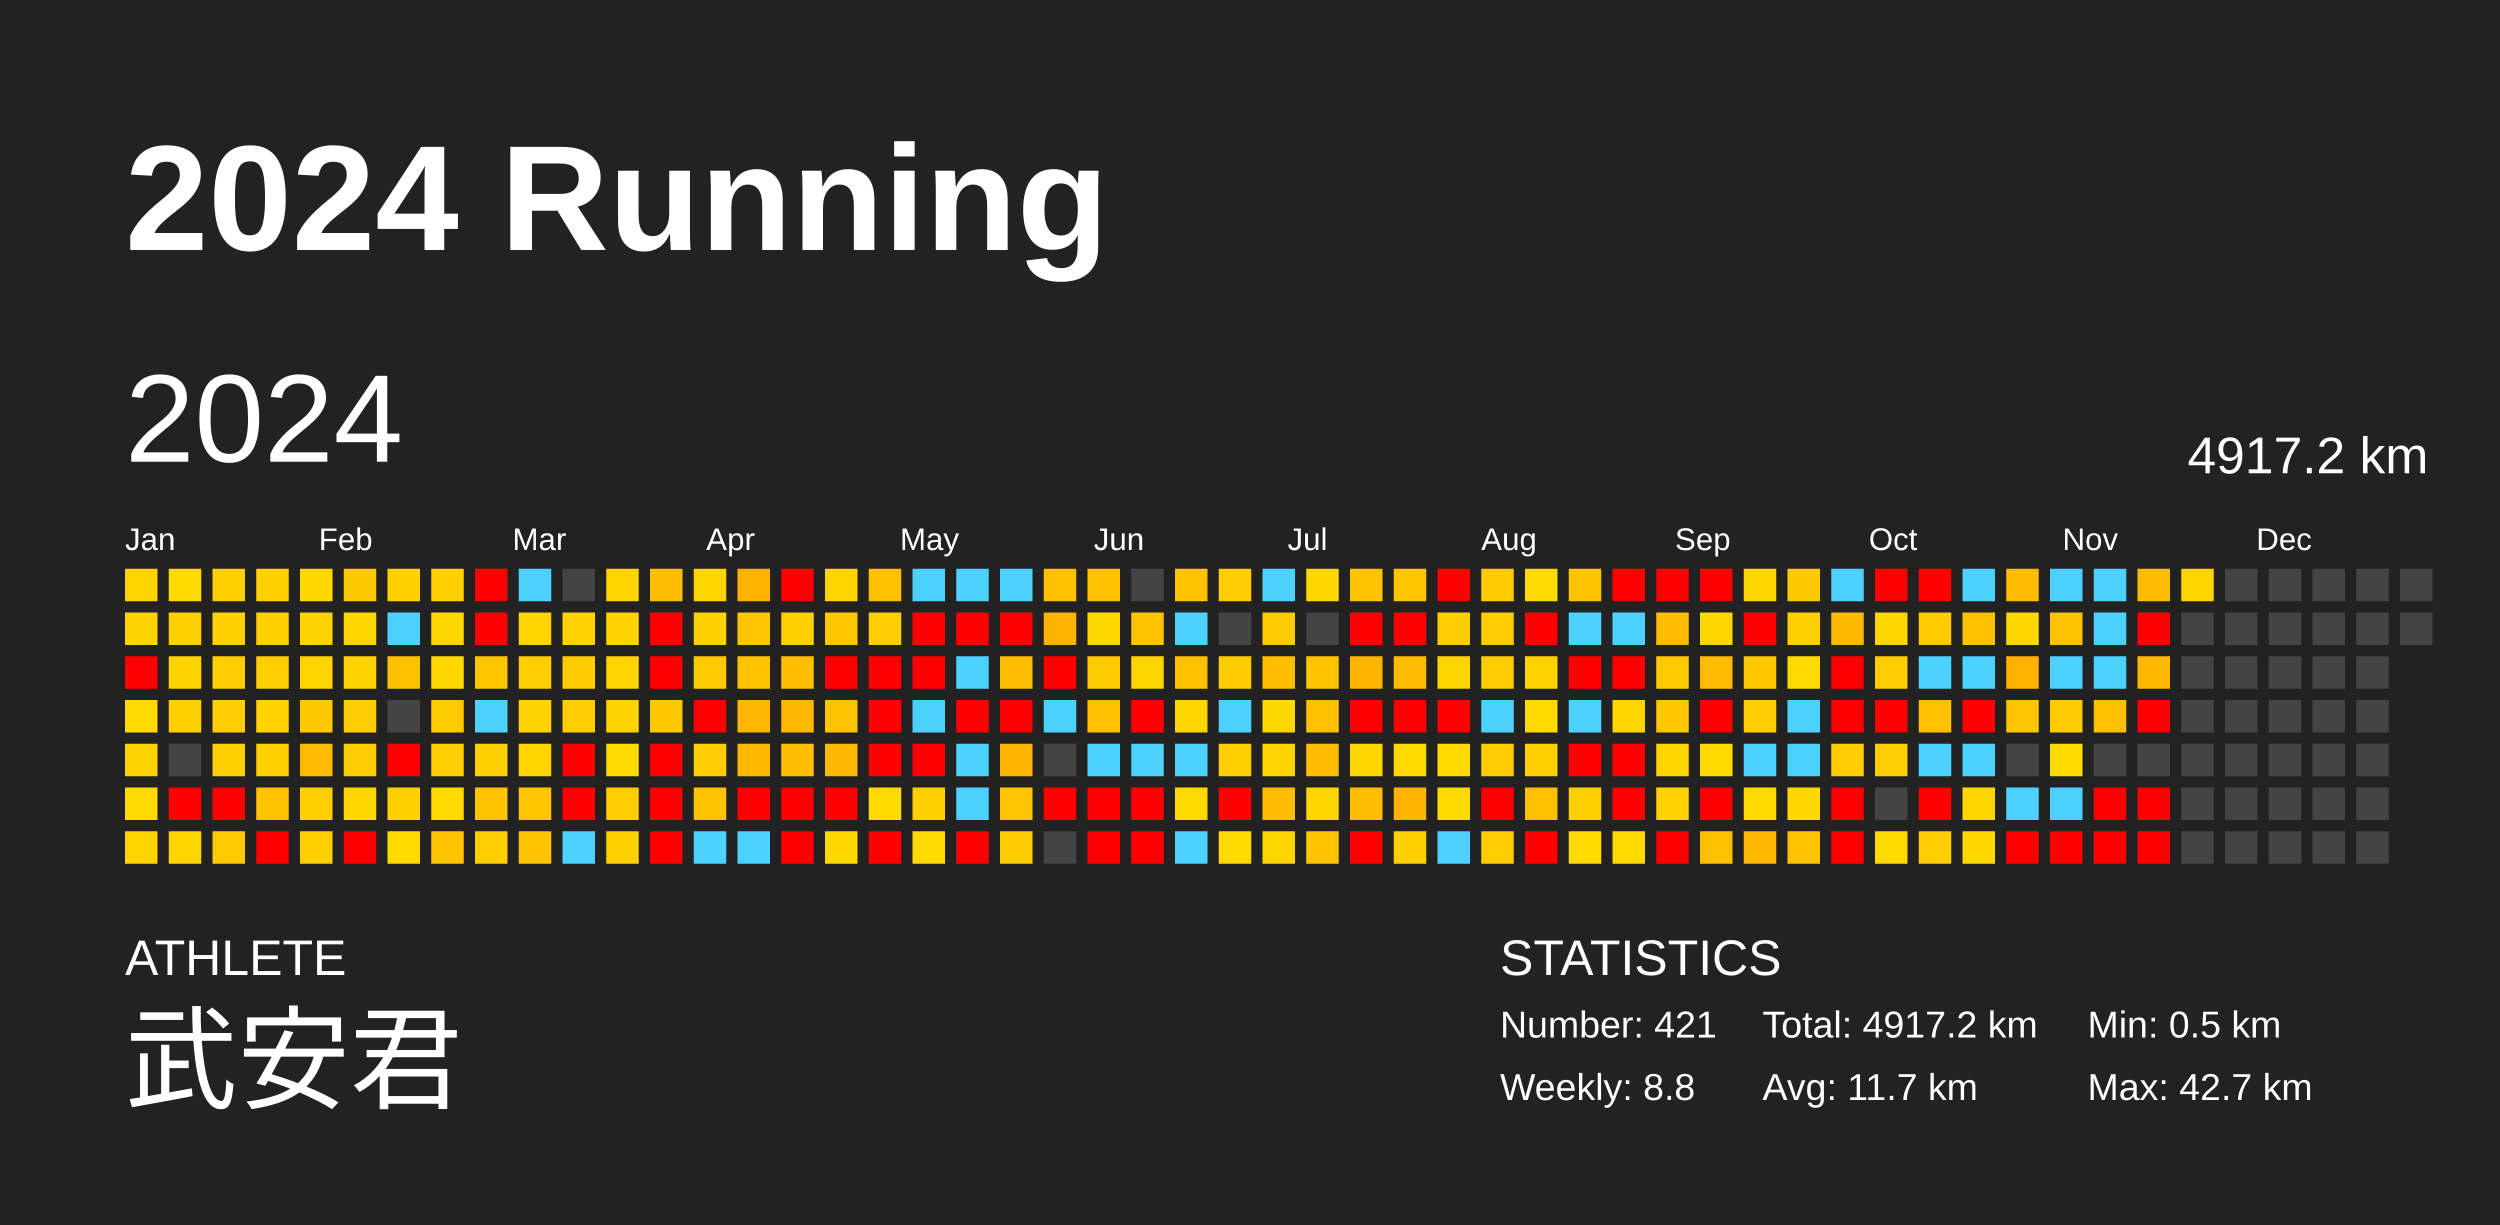
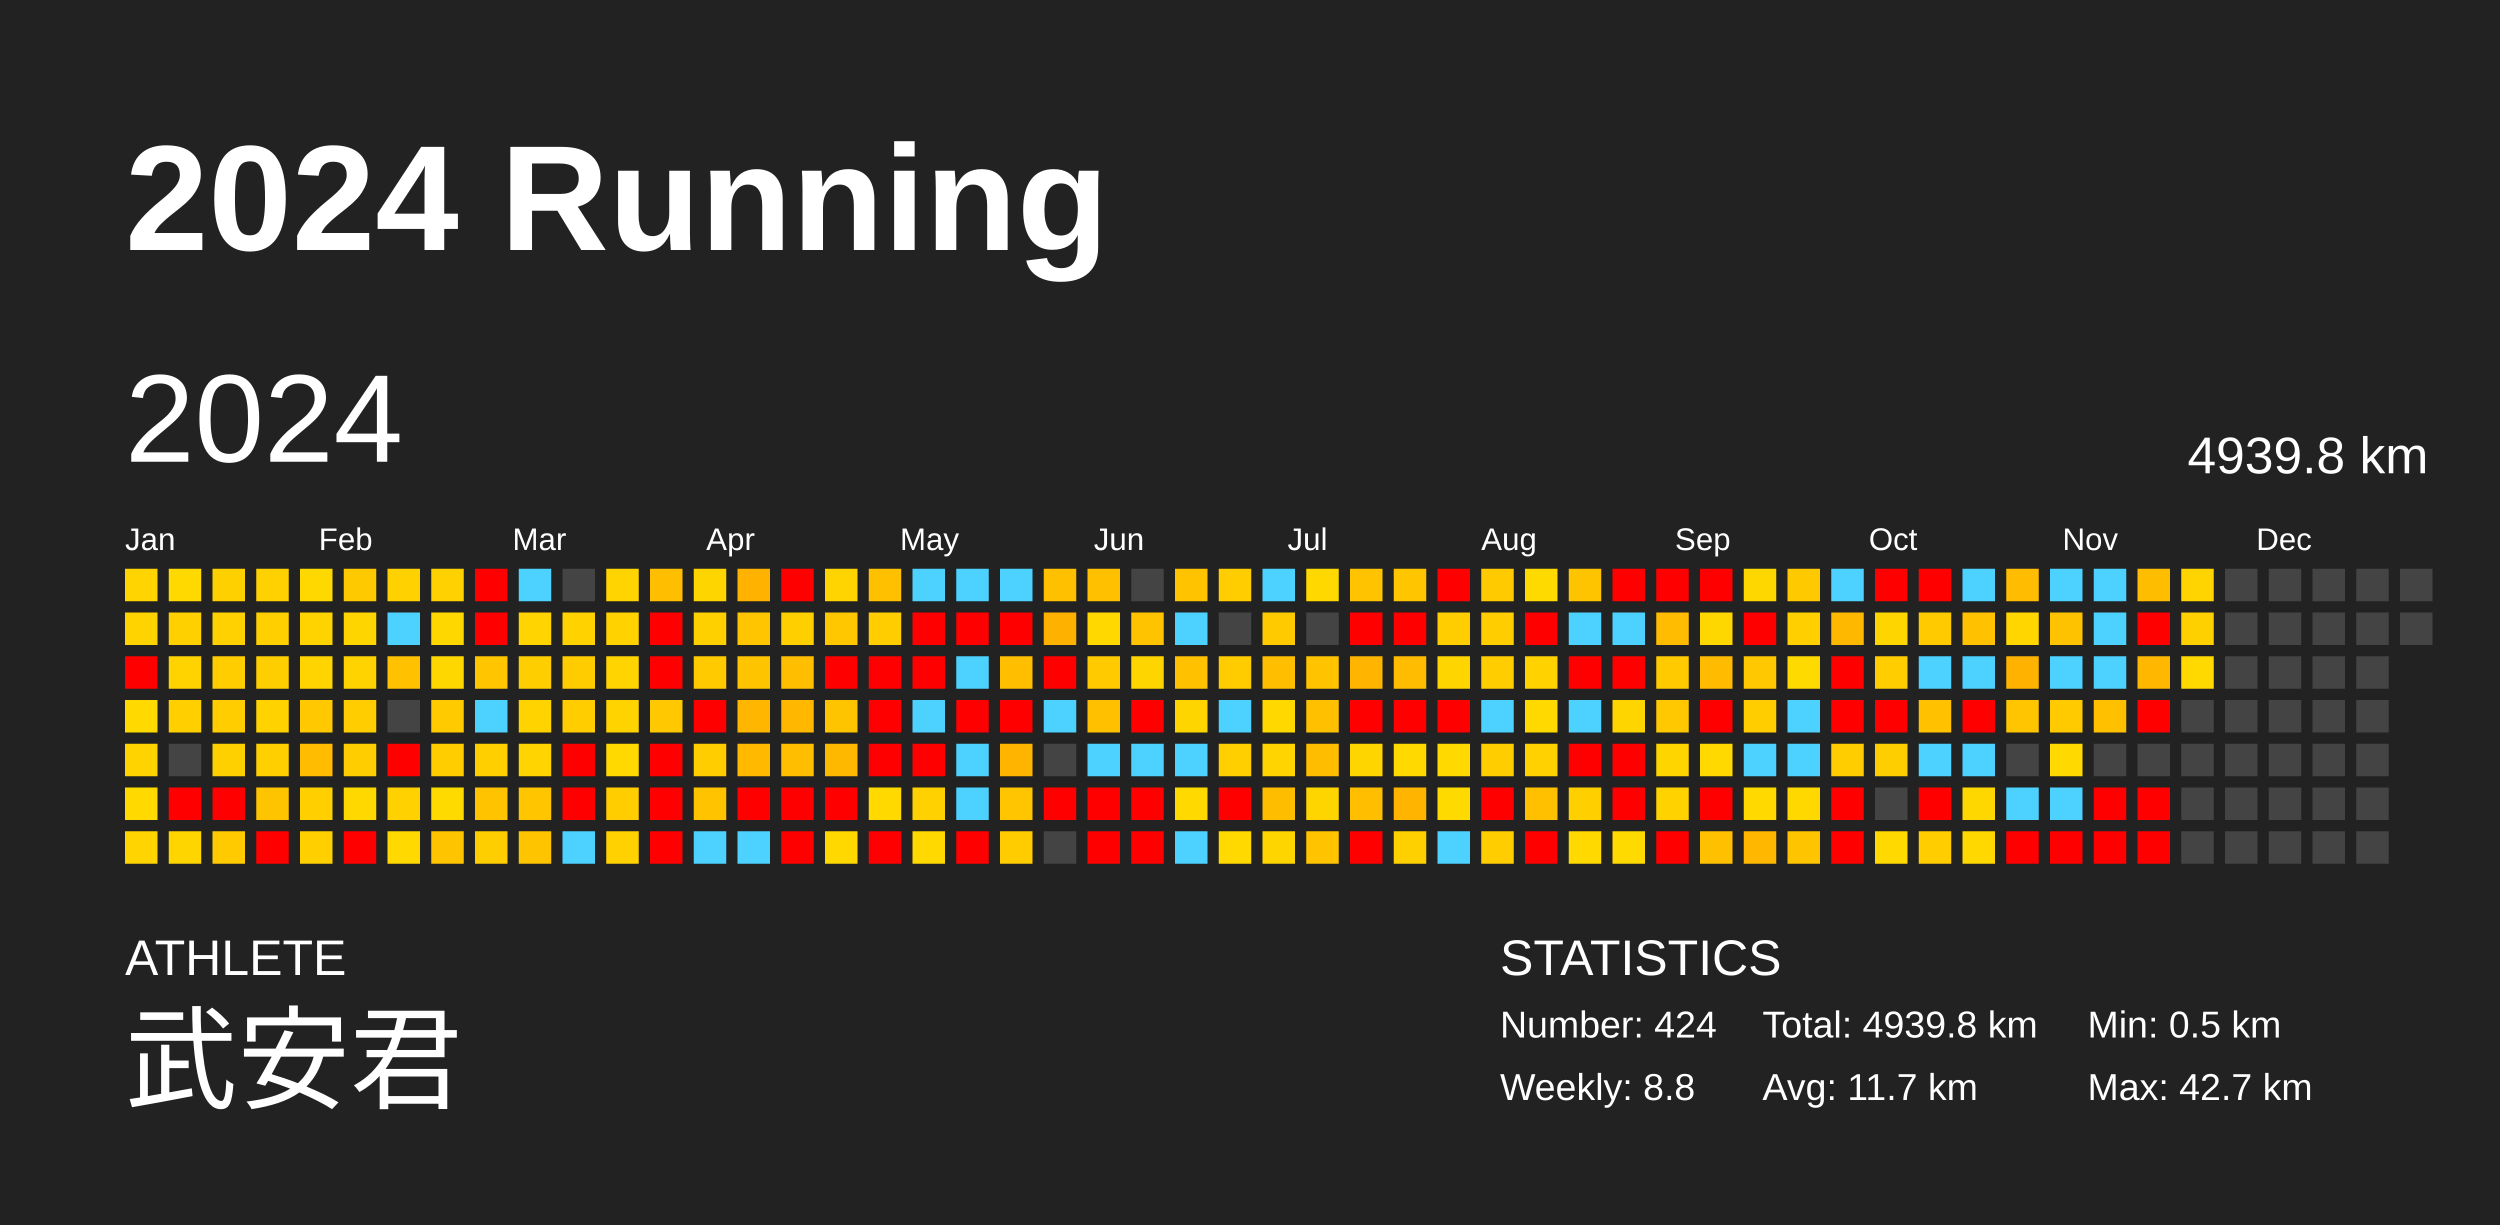
<svg xmlns="http://www.w3.org/2000/svg" baseProfile="full" height="98mm" version="1.1" viewBox="0,0,200,98" width="200mm">
  <defs />
  <rect fill="#222222" height="98" width="200" x="0" y="0" />
  <text fill="#FFFFFF" style="font-size:12px; font-family:Arial; font-weight:bold;" x="10" y="20">2024 Running</text>
  <text fill="#FFFFFF" style="font-size:4px; font-family:Arial" x="10" y="78">ATHLETE</text>
  <text fill="#FFFFFF" style="font-size:9px; font-family:Arial" x="10" y="88">武安君</text>
  <text fill="#FFFFFF" style="font-size:4px; font-family:Arial" x="120" y="78">STATISTICS</text>
-   <text fill="#FFFFFF" style="font-size:3px; font-family:Arial" x="120" y="83">Number: 421</text>
+   <text fill="#FFFFFF" style="font-size:3px; font-family:Arial" x="120" y="83">Number: 424</text>
  <text fill="#FFFFFF" style="font-size:3px; font-family:Arial" x="120" y="88">Weekly: 8.8</text>
-   <text fill="#FFFFFF" style="font-size:3px; font-family:Arial" x="141" y="83">Total: 4917.2 km</text>
+   <text fill="#FFFFFF" style="font-size:3px; font-family:Arial" x="141" y="83">Total: 4939.8 km</text>
  <text fill="#FFFFFF" style="font-size:3px; font-family:Arial" x="141" y="88">Avg: 11.7 km</text>
  <text fill="#FFFFFF" style="font-size:3px; font-family:Arial" x="167" y="83">Min: 0.5 km</text>
  <text fill="#FFFFFF" style="font-size:3px; font-family:Arial" x="167" y="88">Max: 42.7 km</text>
  <text dominant-baseline="hanging" fill="#FFFFFF" style="font-size:10.0px; font-family:Arial;" x="10" y="30">2024</text>
-   <text dominant-baseline="hanging" fill="#FFFFFF" style="font-size:4.125px; font-family:Arial;" x="175" y="35">4917.2 km</text>
+   <text dominant-baseline="hanging" fill="#FFFFFF" style="font-size:4.125px; font-family:Arial;" x="175" y="35">4939.8 km</text>
  <text fill="#FFFFFF" style="font-size:2.5px; font-family:Arial" x="10.0" y="44">Jan</text>
  <text fill="#FFFFFF" style="font-size:2.5px; font-family:Arial" x="25.5" y="44">Feb</text>
  <text fill="#FFFFFF" style="font-size:2.5px; font-family:Arial" x="41.0" y="44">Mar</text>
  <text fill="#FFFFFF" style="font-size:2.5px; font-family:Arial" x="56.5" y="44">Apr</text>
  <text fill="#FFFFFF" style="font-size:2.5px; font-family:Arial" x="72.0" y="44">May</text>
  <text fill="#FFFFFF" style="font-size:2.5px; font-family:Arial" x="87.5" y="44">Jun</text>
  <text fill="#FFFFFF" style="font-size:2.5px; font-family:Arial" x="103.0" y="44">Jul</text>
  <text fill="#FFFFFF" style="font-size:2.5px; font-family:Arial" x="118.5" y="44">Aug</text>
  <text fill="#FFFFFF" style="font-size:2.5px; font-family:Arial" x="134.0" y="44">Sep</text>
  <text fill="#FFFFFF" style="font-size:2.5px; font-family:Arial" x="149.5" y="44">Oct</text>
  <text fill="#FFFFFF" style="font-size:2.5px; font-family:Arial" x="165.0" y="44">Nov</text>
  <text fill="#FFFFFF" style="font-size:2.5px; font-family:Arial" x="180.5" y="44">Dec</text>
  <rect fill="#ffd400" height="2.6" width="2.6" x="10.0" y="45.5" />
  <rect fill="#ffd300" height="2.6" width="2.6" x="10.0" y="49.0" />
  <rect fill="red" height="2.6" width="2.6" x="10.0" y="52.5" />
  <rect fill="#ffd900" height="2.6" width="2.6" x="10.0" y="56.0" />
  <rect fill="#ffd300" height="2.6" width="2.6" x="10.0" y="59.5" />
  <rect fill="#ffd900" height="2.6" width="2.6" x="10.0" y="63.0" />
  <rect fill="#ffd400" height="2.6" width="2.6" x="10.0" y="66.5" />
  <rect fill="#ffd900" height="2.6" width="2.6" x="13.5" y="45.5" />
  <rect fill="#ffd000" height="2.6" width="2.6" x="13.5" y="49.0" />
  <rect fill="#ffd300" height="2.6" width="2.6" x="13.5" y="52.5" />
  <rect fill="#ffcf00" height="2.6" width="2.6" x="13.5" y="56.0" />
  <rect fill="#444444" height="2.6" width="2.6" x="13.5" y="59.5" />
  <rect fill="red" height="2.6" width="2.6" x="13.5" y="63.0" />
  <rect fill="#ffd500" height="2.6" width="2.6" x="13.5" y="66.5" />
  <rect fill="#ffd000" height="2.6" width="2.6" x="17.0" y="45.5" />
  <rect fill="#ffd100" height="2.6" width="2.6" x="17.0" y="49.0" />
  <rect fill="#ffcd00" height="2.6" width="2.6" x="17.0" y="52.5" />
  <rect fill="#ffcd00" height="2.6" width="2.6" x="17.0" y="56.0" />
  <rect fill="#ffd000" height="2.6" width="2.6" x="17.0" y="59.5" />
  <rect fill="red" height="2.6" width="2.6" x="17.0" y="63.0" />
  <rect fill="#ffcb00" height="2.6" width="2.6" x="17.0" y="66.5" />
  <rect fill="#ffd100" height="2.6" width="2.6" x="20.5" y="45.5" />
  <rect fill="#ffcf00" height="2.6" width="2.6" x="20.5" y="49.0" />
  <rect fill="#ffce00" height="2.6" width="2.6" x="20.5" y="52.5" />
  <rect fill="#ffd200" height="2.6" width="2.6" x="20.5" y="56.0" />
  <rect fill="#ffcf00" height="2.6" width="2.6" x="20.5" y="59.5" />
  <rect fill="#ffc400" height="2.6" width="2.6" x="20.5" y="63.0" />
  <rect fill="red" height="2.6" width="2.6" x="20.5" y="66.5" />
  <rect fill="#ffd800" height="2.6" width="2.6" x="24.0" y="45.5" />
  <rect fill="#ffd300" height="2.6" width="2.6" x="24.0" y="49.0" />
  <rect fill="#ffd400" height="2.6" width="2.6" x="24.0" y="52.5" />
  <rect fill="#ffc800" height="2.6" width="2.6" x="24.0" y="56.0" />
  <rect fill="#ffbc00" height="2.6" width="2.6" x="24.0" y="59.5" />
  <rect fill="#ffcf00" height="2.6" width="2.6" x="24.0" y="63.0" />
  <rect fill="#ffcf00" height="2.6" width="2.6" x="24.0" y="66.5" />
  <rect fill="#ffc900" height="2.6" width="2.6" x="27.5" y="45.5" />
  <rect fill="#ffd500" height="2.6" width="2.6" x="27.5" y="49.0" />
  <rect fill="#ffd300" height="2.6" width="2.6" x="27.5" y="52.5" />
  <rect fill="#ffcd00" height="2.6" width="2.6" x="27.5" y="56.0" />
  <rect fill="#ffcd00" height="2.6" width="2.6" x="27.5" y="59.5" />
  <rect fill="#ffd800" height="2.6" width="2.6" x="27.5" y="63.0" />
  <rect fill="red" height="2.6" width="2.6" x="27.5" y="66.5" />
  <rect fill="#ffd100" height="2.6" width="2.6" x="31.0" y="45.5" />
  <rect fill="#4dd2ff" height="2.6" width="2.6" x="31.0" y="49.0" />
  <rect fill="#ffc100" height="2.6" width="2.6" x="31.0" y="52.5" />
  <rect fill="#444444" height="2.6" width="2.6" x="31.0" y="56.0" />
  <rect fill="red" height="2.6" width="2.6" x="31.0" y="59.5" />
  <rect fill="#ffd100" height="2.6" width="2.6" x="31.0" y="63.0" />
  <rect fill="#ffd900" height="2.6" width="2.6" x="31.0" y="66.5" />
  <rect fill="#ffd100" height="2.6" width="2.6" x="34.5" y="45.5" />
  <rect fill="#ffd700" height="2.6" width="2.6" x="34.5" y="49.0" />
  <rect fill="#ffd700" height="2.6" width="2.6" x="34.5" y="52.5" />
  <rect fill="#ffca00" height="2.6" width="2.6" x="34.5" y="56.0" />
  <rect fill="#ffcd00" height="2.6" width="2.6" x="34.5" y="59.5" />
  <rect fill="#ffda00" height="2.6" width="2.6" x="34.5" y="63.0" />
  <rect fill="#ffc400" height="2.6" width="2.6" x="34.5" y="66.5" />
  <rect fill="red" height="2.6" width="2.6" x="38.0" y="45.5" />
  <rect fill="red" height="2.6" width="2.6" x="38.0" y="49.0" />
  <rect fill="#ffc600" height="2.6" width="2.6" x="38.0" y="52.5" />
  <rect fill="#4dd2ff" height="2.6" width="2.6" x="38.0" y="56.0" />
  <rect fill="#ffcf00" height="2.6" width="2.6" x="38.0" y="59.5" />
  <rect fill="#ffc300" height="2.6" width="2.6" x="38.0" y="63.0" />
  <rect fill="#ffce00" height="2.6" width="2.6" x="38.0" y="66.5" />
  <rect fill="#4dd2ff" height="2.6" width="2.6" x="41.5" y="45.5" />
  <rect fill="#ffd400" height="2.6" width="2.6" x="41.5" y="49.0" />
  <rect fill="#ffce00" height="2.6" width="2.6" x="41.5" y="52.5" />
  <rect fill="#ffd300" height="2.6" width="2.6" x="41.5" y="56.0" />
  <rect fill="#ffd400" height="2.6" width="2.6" x="41.5" y="59.5" />
  <rect fill="#ffc600" height="2.6" width="2.6" x="41.5" y="63.0" />
  <rect fill="#ffc400" height="2.6" width="2.6" x="41.5" y="66.5" />
  <rect fill="#444444" height="2.6" width="2.6" x="45.0" y="45.5" />
  <rect fill="#ffd200" height="2.6" width="2.6" x="45.0" y="49.0" />
  <rect fill="#ffcc00" height="2.6" width="2.6" x="45.0" y="52.5" />
  <rect fill="#ffcd00" height="2.6" width="2.6" x="45.0" y="56.0" />
  <rect fill="red" height="2.6" width="2.6" x="45.0" y="59.5" />
  <rect fill="red" height="2.6" width="2.6" x="45.0" y="63.0" />
  <rect fill="#4dd2ff" height="2.6" width="2.6" x="45.0" y="66.5" />
  <rect fill="#ffd400" height="2.6" width="2.6" x="48.5" y="45.5" />
  <rect fill="#ffd200" height="2.6" width="2.6" x="48.5" y="49.0" />
  <rect fill="#ffd400" height="2.6" width="2.6" x="48.5" y="52.5" />
  <rect fill="#ffd300" height="2.6" width="2.6" x="48.5" y="56.0" />
  <rect fill="#ffd900" height="2.6" width="2.6" x="48.5" y="59.5" />
  <rect fill="#ffcd00" height="2.6" width="2.6" x="48.5" y="63.0" />
  <rect fill="#ffd100" height="2.6" width="2.6" x="48.5" y="66.5" />
  <rect fill="#ffbf00" height="2.6" width="2.6" x="52.0" y="45.5" />
  <rect fill="red" height="2.6" width="2.6" x="52.0" y="49.0" />
  <rect fill="red" height="2.6" width="2.6" x="52.0" y="52.5" />
  <rect fill="#ffc800" height="2.6" width="2.6" x="52.0" y="56.0" />
  <rect fill="red" height="2.6" width="2.6" x="52.0" y="59.5" />
  <rect fill="red" height="2.6" width="2.6" x="52.0" y="63.0" />
  <rect fill="red" height="2.6" width="2.6" x="52.0" y="66.5" />
  <rect fill="#ffd500" height="2.6" width="2.6" x="55.5" y="45.5" />
  <rect fill="#ffd000" height="2.6" width="2.6" x="55.5" y="49.0" />
  <rect fill="#ffcb00" height="2.6" width="2.6" x="55.5" y="52.5" />
  <rect fill="red" height="2.6" width="2.6" x="55.5" y="56.0" />
  <rect fill="#ffcd00" height="2.6" width="2.6" x="55.5" y="59.5" />
  <rect fill="#ffc300" height="2.6" width="2.6" x="55.5" y="63.0" />
  <rect fill="#4dd2ff" height="2.6" width="2.6" x="55.5" y="66.5" />
  <rect fill="#ffb200" height="2.6" width="2.6" x="59.0" y="45.5" />
  <rect fill="#ffc500" height="2.6" width="2.6" x="59.0" y="49.0" />
  <rect fill="#ffc400" height="2.6" width="2.6" x="59.0" y="52.5" />
  <rect fill="#ffb600" height="2.6" width="2.6" x="59.0" y="56.0" />
  <rect fill="#ffba00" height="2.6" width="2.6" x="59.0" y="59.5" />
  <rect fill="red" height="2.6" width="2.6" x="59.0" y="63.0" />
  <rect fill="#4dd2ff" height="2.6" width="2.6" x="59.0" y="66.5" />
  <rect fill="red" height="2.6" width="2.6" x="62.5" y="45.5" />
  <rect fill="#ffcf00" height="2.6" width="2.6" x="62.5" y="49.0" />
  <rect fill="#ffbf00" height="2.6" width="2.6" x="62.5" y="52.5" />
  <rect fill="#ffb700" height="2.6" width="2.6" x="62.5" y="56.0" />
  <rect fill="#ffbe00" height="2.6" width="2.6" x="62.5" y="59.5" />
  <rect fill="red" height="2.6" width="2.6" x="62.5" y="63.0" />
  <rect fill="red" height="2.6" width="2.6" x="62.5" y="66.5" />
  <rect fill="#ffd400" height="2.6" width="2.6" x="66.0" y="45.5" />
  <rect fill="#ffc700" height="2.6" width="2.6" x="66.0" y="49.0" />
  <rect fill="red" height="2.6" width="2.6" x="66.0" y="52.5" />
  <rect fill="#ffc400" height="2.6" width="2.6" x="66.0" y="56.0" />
  <rect fill="#ffb800" height="2.6" width="2.6" x="66.0" y="59.5" />
  <rect fill="red" height="2.6" width="2.6" x="66.0" y="63.0" />
  <rect fill="#ffd800" height="2.6" width="2.6" x="66.0" y="66.5" />
  <rect fill="#ffc000" height="2.6" width="2.6" x="69.5" y="45.5" />
  <rect fill="#ffcd00" height="2.6" width="2.6" x="69.5" y="49.0" />
  <rect fill="red" height="2.6" width="2.6" x="69.5" y="52.5" />
  <rect fill="red" height="2.6" width="2.6" x="69.5" y="56.0" />
  <rect fill="red" height="2.6" width="2.6" x="69.5" y="59.5" />
  <rect fill="#ffd900" height="2.6" width="2.6" x="69.5" y="63.0" />
  <rect fill="red" height="2.6" width="2.6" x="69.5" y="66.5" />
  <rect fill="#4dd2ff" height="2.6" width="2.6" x="73.0" y="45.5" />
  <rect fill="red" height="2.6" width="2.6" x="73.0" y="49.0" />
  <rect fill="red" height="2.6" width="2.6" x="73.0" y="52.5" />
  <rect fill="#4dd2ff" height="2.6" width="2.6" x="73.0" y="56.0" />
  <rect fill="red" height="2.6" width="2.6" x="73.0" y="59.5" />
  <rect fill="#ffd100" height="2.6" width="2.6" x="73.0" y="63.0" />
  <rect fill="#ffd900" height="2.6" width="2.6" x="73.0" y="66.5" />
  <rect fill="#4dd2ff" height="2.6" width="2.6" x="76.5" y="45.5" />
  <rect fill="red" height="2.6" width="2.6" x="76.5" y="49.0" />
  <rect fill="#4dd2ff" height="2.6" width="2.6" x="76.5" y="52.5" />
  <rect fill="red" height="2.6" width="2.6" x="76.5" y="56.0" />
  <rect fill="#4dd2ff" height="2.6" width="2.6" x="76.5" y="59.5" />
  <rect fill="#4dd2ff" height="2.6" width="2.6" x="76.5" y="63.0" />
  <rect fill="red" height="2.6" width="2.6" x="76.5" y="66.5" />
  <rect fill="#4dd2ff" height="2.6" width="2.6" x="80.0" y="45.5" />
  <rect fill="red" height="2.6" width="2.6" x="80.0" y="49.0" />
  <rect fill="#ffbe00" height="2.6" width="2.6" x="80.0" y="52.5" />
  <rect fill="red" height="2.6" width="2.6" x="80.0" y="56.0" />
  <rect fill="#ffb500" height="2.6" width="2.6" x="80.0" y="59.5" />
  <rect fill="#ffc500" height="2.6" width="2.6" x="80.0" y="63.0" />
  <rect fill="#ffcc00" height="2.6" width="2.6" x="80.0" y="66.5" />
  <rect fill="#ffc000" height="2.6" width="2.6" x="83.5" y="45.5" />
  <rect fill="#ffb100" height="2.6" width="2.6" x="83.5" y="49.0" />
  <rect fill="red" height="2.6" width="2.6" x="83.5" y="52.5" />
  <rect fill="#4dd2ff" height="2.6" width="2.6" x="83.5" y="56.0" />
  <rect fill="#444444" height="2.6" width="2.6" x="83.5" y="59.5" />
  <rect fill="red" height="2.6" width="2.6" x="83.5" y="63.0" />
  <rect fill="#444444" height="2.6" width="2.6" x="83.5" y="66.5" />
  <rect fill="#ffc000" height="2.6" width="2.6" x="87.0" y="45.5" />
  <rect fill="#ffd800" height="2.6" width="2.6" x="87.0" y="49.0" />
  <rect fill="#ffcb00" height="2.6" width="2.6" x="87.0" y="52.5" />
  <rect fill="#ffc000" height="2.6" width="2.6" x="87.0" y="56.0" />
  <rect fill="#4dd2ff" height="2.6" width="2.6" x="87.0" y="59.5" />
  <rect fill="red" height="2.6" width="2.6" x="87.0" y="63.0" />
  <rect fill="red" height="2.6" width="2.6" x="87.0" y="66.5" />
  <rect fill="#444444" height="2.6" width="2.6" x="90.5" y="45.5" />
  <rect fill="#ffc300" height="2.6" width="2.6" x="90.5" y="49.0" />
  <rect fill="#ffd500" height="2.6" width="2.6" x="90.5" y="52.5" />
  <rect fill="red" height="2.6" width="2.6" x="90.5" y="56.0" />
  <rect fill="#4dd2ff" height="2.6" width="2.6" x="90.5" y="59.5" />
  <rect fill="red" height="2.6" width="2.6" x="90.5" y="63.0" />
  <rect fill="red" height="2.6" width="2.6" x="90.5" y="66.5" />
  <rect fill="#ffc300" height="2.6" width="2.6" x="94.0" y="45.5" />
  <rect fill="#4dd2ff" height="2.6" width="2.6" x="94.0" y="49.0" />
  <rect fill="#ffc100" height="2.6" width="2.6" x="94.0" y="52.5" />
  <rect fill="#ffd500" height="2.6" width="2.6" x="94.0" y="56.0" />
  <rect fill="#4dd2ff" height="2.6" width="2.6" x="94.0" y="59.5" />
  <rect fill="#ffd900" height="2.6" width="2.6" x="94.0" y="63.0" />
  <rect fill="#4dd2ff" height="2.6" width="2.6" x="94.0" y="66.5" />
  <rect fill="#ffcd00" height="2.6" width="2.6" x="97.5" y="45.5" />
  <rect fill="#444444" height="2.6" width="2.6" x="97.5" y="49.0" />
  <rect fill="#ffcc00" height="2.6" width="2.6" x="97.5" y="52.5" />
  <rect fill="#4dd2ff" height="2.6" width="2.6" x="97.5" y="56.0" />
  <rect fill="#ffcf00" height="2.6" width="2.6" x="97.5" y="59.5" />
  <rect fill="red" height="2.6" width="2.6" x="97.5" y="63.0" />
  <rect fill="#ffd900" height="2.6" width="2.6" x="97.5" y="66.5" />
  <rect fill="#4dd2ff" height="2.6" width="2.6" x="101.0" y="45.5" />
  <rect fill="#ffcb00" height="2.6" width="2.6" x="101.0" y="49.0" />
  <rect fill="#ffbe00" height="2.6" width="2.6" x="101.0" y="52.5" />
  <rect fill="#ffd800" height="2.6" width="2.6" x="101.0" y="56.0" />
  <rect fill="#ffd400" height="2.6" width="2.6" x="101.0" y="59.5" />
  <rect fill="#ffbd00" height="2.6" width="2.6" x="101.0" y="63.0" />
  <rect fill="#ffd500" height="2.6" width="2.6" x="101.0" y="66.5" />
  <rect fill="#ffd800" height="2.6" width="2.6" x="104.5" y="45.5" />
  <rect fill="#444444" height="2.6" width="2.6" x="104.5" y="49.0" />
  <rect fill="#ffc300" height="2.6" width="2.6" x="104.5" y="52.5" />
  <rect fill="#ffc000" height="2.6" width="2.6" x="104.5" y="56.0" />
  <rect fill="#ffbd00" height="2.6" width="2.6" x="104.5" y="59.5" />
  <rect fill="#ffd500" height="2.6" width="2.6" x="104.5" y="63.0" />
  <rect fill="#ffc300" height="2.6" width="2.6" x="104.5" y="66.5" />
  <rect fill="#ffc300" height="2.6" width="2.6" x="108.0" y="45.5" />
  <rect fill="red" height="2.6" width="2.6" x="108.0" y="49.0" />
  <rect fill="#ffb500" height="2.6" width="2.6" x="108.0" y="52.5" />
  <rect fill="red" height="2.6" width="2.6" x="108.0" y="56.0" />
  <rect fill="#ffd500" height="2.6" width="2.6" x="108.0" y="59.5" />
  <rect fill="#ffbe00" height="2.6" width="2.6" x="108.0" y="63.0" />
  <rect fill="red" height="2.6" width="2.6" x="108.0" y="66.5" />
  <rect fill="#ffc600" height="2.6" width="2.6" x="111.5" y="45.5" />
  <rect fill="red" height="2.6" width="2.6" x="111.5" y="49.0" />
  <rect fill="#ffbc00" height="2.6" width="2.6" x="111.5" y="52.5" />
  <rect fill="red" height="2.6" width="2.6" x="111.5" y="56.0" />
  <rect fill="#ffd900" height="2.6" width="2.6" x="111.5" y="59.5" />
  <rect fill="#ffb400" height="2.6" width="2.6" x="111.5" y="63.0" />
  <rect fill="#ffd000" height="2.6" width="2.6" x="111.5" y="66.5" />
  <rect fill="red" height="2.6" width="2.6" x="115.0" y="45.5" />
  <rect fill="#ffcd00" height="2.6" width="2.6" x="115.0" y="49.0" />
  <rect fill="#ffd500" height="2.6" width="2.6" x="115.0" y="52.5" />
  <rect fill="red" height="2.6" width="2.6" x="115.0" y="56.0" />
  <rect fill="#ffd900" height="2.6" width="2.6" x="115.0" y="59.5" />
  <rect fill="#ffda00" height="2.6" width="2.6" x="115.0" y="63.0" />
  <rect fill="#4dd2ff" height="2.6" width="2.6" x="115.0" y="66.5" />
  <rect fill="#ffcb00" height="2.6" width="2.6" x="118.5" y="45.5" />
  <rect fill="#ffcd00" height="2.6" width="2.6" x="118.5" y="49.0" />
  <rect fill="#ffcd00" height="2.6" width="2.6" x="118.5" y="52.5" />
  <rect fill="#4dd2ff" height="2.6" width="2.6" x="118.5" y="56.0" />
  <rect fill="#ffcd00" height="2.6" width="2.6" x="118.5" y="59.5" />
  <rect fill="red" height="2.6" width="2.6" x="118.5" y="63.0" />
  <rect fill="#ffcd00" height="2.6" width="2.6" x="118.5" y="66.5" />
  <rect fill="#ffda00" height="2.6" width="2.6" x="122.0" y="45.5" />
  <rect fill="red" height="2.6" width="2.6" x="122.0" y="49.0" />
  <rect fill="#ffd200" height="2.6" width="2.6" x="122.0" y="52.5" />
  <rect fill="#ffd900" height="2.6" width="2.6" x="122.0" y="56.0" />
  <rect fill="#ffd100" height="2.6" width="2.6" x="122.0" y="59.5" />
  <rect fill="#ffc000" height="2.6" width="2.6" x="122.0" y="63.0" />
  <rect fill="red" height="2.6" width="2.6" x="122.0" y="66.5" />
  <rect fill="#ffc400" height="2.6" width="2.6" x="125.5" y="45.5" />
  <rect fill="#4dd2ff" height="2.6" width="2.6" x="125.5" y="49.0" />
  <rect fill="red" height="2.6" width="2.6" x="125.5" y="52.5" />
  <rect fill="#4dd2ff" height="2.6" width="2.6" x="125.5" y="56.0" />
  <rect fill="red" height="2.6" width="2.6" x="125.5" y="59.5" />
  <rect fill="#ffcf00" height="2.6" width="2.6" x="125.5" y="63.0" />
  <rect fill="#ffd900" height="2.6" width="2.6" x="125.5" y="66.5" />
  <rect fill="red" height="2.6" width="2.6" x="129.0" y="45.5" />
  <rect fill="#4dd2ff" height="2.6" width="2.6" x="129.0" y="49.0" />
  <rect fill="red" height="2.6" width="2.6" x="129.0" y="52.5" />
  <rect fill="#ffd500" height="2.6" width="2.6" x="129.0" y="56.0" />
  <rect fill="red" height="2.6" width="2.6" x="129.0" y="59.5" />
  <rect fill="red" height="2.6" width="2.6" x="129.0" y="63.0" />
  <rect fill="#ffda00" height="2.6" width="2.6" x="129.0" y="66.5" />
  <rect fill="red" height="2.6" width="2.6" x="132.5" y="45.5" />
  <rect fill="#ffbc00" height="2.6" width="2.6" x="132.5" y="49.0" />
  <rect fill="#ffca00" height="2.6" width="2.6" x="132.5" y="52.5" />
  <rect fill="#ffc800" height="2.6" width="2.6" x="132.5" y="56.0" />
  <rect fill="#ffd500" height="2.6" width="2.6" x="132.5" y="59.5" />
  <rect fill="#ffd200" height="2.6" width="2.6" x="132.5" y="63.0" />
  <rect fill="red" height="2.6" width="2.6" x="132.5" y="66.5" />
  <rect fill="red" height="2.6" width="2.6" x="136.0" y="45.5" />
  <rect fill="#ffd700" height="2.6" width="2.6" x="136.0" y="49.0" />
  <rect fill="#ffbb00" height="2.6" width="2.6" x="136.0" y="52.5" />
  <rect fill="red" height="2.6" width="2.6" x="136.0" y="56.0" />
  <rect fill="#ffd900" height="2.6" width="2.6" x="136.0" y="59.5" />
  <rect fill="red" height="2.6" width="2.6" x="136.0" y="63.0" />
  <rect fill="#ffc000" height="2.6" width="2.6" x="136.0" y="66.5" />
  <rect fill="#ffd700" height="2.6" width="2.6" x="139.5" y="45.5" />
  <rect fill="red" height="2.6" width="2.6" x="139.5" y="49.0" />
  <rect fill="#ffc800" height="2.6" width="2.6" x="139.5" y="52.5" />
  <rect fill="#ffcd00" height="2.6" width="2.6" x="139.5" y="56.0" />
  <rect fill="#4dd2ff" height="2.6" width="2.6" x="139.5" y="59.5" />
  <rect fill="#ffd900" height="2.6" width="2.6" x="139.5" y="63.0" />
  <rect fill="#ffb700" height="2.6" width="2.6" x="139.5" y="66.5" />
  <rect fill="#ffc900" height="2.6" width="2.6" x="143.0" y="45.5" />
  <rect fill="#ffcf00" height="2.6" width="2.6" x="143.0" y="49.0" />
  <rect fill="#ffda00" height="2.6" width="2.6" x="143.0" y="52.5" />
  <rect fill="#4dd2ff" height="2.6" width="2.6" x="143.0" y="56.0" />
  <rect fill="#4dd2ff" height="2.6" width="2.6" x="143.0" y="59.5" />
  <rect fill="#ffd800" height="2.6" width="2.6" x="143.0" y="63.0" />
  <rect fill="#ffc400" height="2.6" width="2.6" x="143.0" y="66.5" />
  <rect fill="#4dd2ff" height="2.6" width="2.6" x="146.5" y="45.5" />
  <rect fill="#ffb800" height="2.6" width="2.6" x="146.5" y="49.0" />
  <rect fill="red" height="2.6" width="2.6" x="146.5" y="52.5" />
  <rect fill="red" height="2.6" width="2.6" x="146.5" y="56.0" />
  <rect fill="#ffcd00" height="2.6" width="2.6" x="146.5" y="59.5" />
  <rect fill="red" height="2.6" width="2.6" x="146.5" y="63.0" />
  <rect fill="red" height="2.6" width="2.6" x="146.5" y="66.5" />
  <rect fill="red" height="2.6" width="2.6" x="150.0" y="45.5" />
  <rect fill="#ffd500" height="2.6" width="2.6" x="150.0" y="49.0" />
  <rect fill="#ffcd00" height="2.6" width="2.6" x="150.0" y="52.5" />
  <rect fill="red" height="2.6" width="2.6" x="150.0" y="56.0" />
  <rect fill="#ffce00" height="2.6" width="2.6" x="150.0" y="59.5" />
  <rect fill="#444444" height="2.6" width="2.6" x="150.0" y="63.0" />
  <rect fill="#ffd900" height="2.6" width="2.6" x="150.0" y="66.5" />
  <rect fill="red" height="2.6" width="2.6" x="153.5" y="45.5" />
  <rect fill="#ffcb00" height="2.6" width="2.6" x="153.5" y="49.0" />
  <rect fill="#4dd2ff" height="2.6" width="2.6" x="153.5" y="52.5" />
  <rect fill="#ffc100" height="2.6" width="2.6" x="153.5" y="56.0" />
  <rect fill="#4dd2ff" height="2.6" width="2.6" x="153.5" y="59.5" />
  <rect fill="red" height="2.6" width="2.6" x="153.5" y="63.0" />
  <rect fill="#ffcd00" height="2.6" width="2.6" x="153.5" y="66.5" />
  <rect fill="#4dd2ff" height="2.6" width="2.6" x="157.0" y="45.5" />
  <rect fill="#ffc100" height="2.6" width="2.6" x="157.0" y="49.0" />
  <rect fill="#4dd2ff" height="2.6" width="2.6" x="157.0" y="52.5" />
  <rect fill="red" height="2.6" width="2.6" x="157.0" y="56.0" />
  <rect fill="#4dd2ff" height="2.6" width="2.6" x="157.0" y="59.5" />
  <rect fill="#ffd700" height="2.6" width="2.6" x="157.0" y="63.0" />
  <rect fill="#ffd800" height="2.6" width="2.6" x="157.0" y="66.5" />
  <rect fill="#ffbc00" height="2.6" width="2.6" x="160.5" y="45.5" />
  <rect fill="#ffd600" height="2.6" width="2.6" x="160.5" y="49.0" />
  <rect fill="#ffb300" height="2.6" width="2.6" x="160.5" y="52.5" />
  <rect fill="#ffc500" height="2.6" width="2.6" x="160.5" y="56.0" />
  <rect fill="#444444" height="2.6" width="2.6" x="160.5" y="59.5" />
  <rect fill="#4dd2ff" height="2.6" width="2.6" x="160.5" y="63.0" />
  <rect fill="red" height="2.6" width="2.6" x="160.5" y="66.5" />
  <rect fill="#4dd2ff" height="2.6" width="2.6" x="164.0" y="45.5" />
  <rect fill="#ffc200" height="2.6" width="2.6" x="164.0" y="49.0" />
  <rect fill="#4dd2ff" height="2.6" width="2.6" x="164.0" y="52.5" />
  <rect fill="#ffca00" height="2.6" width="2.6" x="164.0" y="56.0" />
  <rect fill="#ffd900" height="2.6" width="2.6" x="164.0" y="59.5" />
  <rect fill="#4dd2ff" height="2.6" width="2.6" x="164.0" y="63.0" />
  <rect fill="red" height="2.6" width="2.6" x="164.0" y="66.5" />
  <rect fill="#4dd2ff" height="2.6" width="2.6" x="167.5" y="45.5" />
  <rect fill="#4dd2ff" height="2.6" width="2.6" x="167.5" y="49.0" />
  <rect fill="#4dd2ff" height="2.6" width="2.6" x="167.5" y="52.5" />
  <rect fill="#ffc000" height="2.6" width="2.6" x="167.5" y="56.0" />
  <rect fill="#444444" height="2.6" width="2.6" x="167.5" y="59.5" />
  <rect fill="red" height="2.6" width="2.6" x="167.5" y="63.0" />
  <rect fill="red" height="2.6" width="2.6" x="167.5" y="66.5" />
  <rect fill="#ffbd00" height="2.6" width="2.6" x="171.0" y="45.5" />
  <rect fill="red" height="2.6" width="2.6" x="171.0" y="49.0" />
  <rect fill="#ffb700" height="2.6" width="2.6" x="171.0" y="52.5" />
  <rect fill="red" height="2.6" width="2.6" x="171.0" y="56.0" />
  <rect fill="#444444" height="2.6" width="2.6" x="171.0" y="59.5" />
  <rect fill="red" height="2.6" width="2.6" x="171.0" y="63.0" />
  <rect fill="red" height="2.6" width="2.6" x="171.0" y="66.5" />
  <rect fill="#ffd400" height="2.6" width="2.6" x="174.5" y="45.5" />
-   <rect fill="#444444" height="2.6" width="2.6" x="174.5" y="49.0" />
-   <rect fill="#444444" height="2.6" width="2.6" x="174.5" y="52.5" />
+   <rect fill="#ffd000" height="2.6" width="2.6" x="174.5" y="49.0" />
+   <rect fill="#ffd900" height="2.6" width="2.6" x="174.5" y="52.5" />
  <rect fill="#444444" height="2.6" width="2.6" x="174.5" y="56.0" />
  <rect fill="#444444" height="2.6" width="2.6" x="174.5" y="59.5" />
  <rect fill="#444444" height="2.6" width="2.6" x="174.5" y="63.0" />
  <rect fill="#444444" height="2.6" width="2.6" x="174.5" y="66.5" />
  <rect fill="#444444" height="2.6" width="2.6" x="178.0" y="45.5" />
  <rect fill="#444444" height="2.6" width="2.6" x="178.0" y="49.0" />
  <rect fill="#444444" height="2.6" width="2.6" x="178.0" y="52.5" />
  <rect fill="#444444" height="2.6" width="2.6" x="178.0" y="56.0" />
  <rect fill="#444444" height="2.6" width="2.6" x="178.0" y="59.5" />
  <rect fill="#444444" height="2.6" width="2.6" x="178.0" y="63.0" />
  <rect fill="#444444" height="2.6" width="2.6" x="178.0" y="66.5" />
  <rect fill="#444444" height="2.6" width="2.6" x="181.5" y="45.5" />
  <rect fill="#444444" height="2.6" width="2.6" x="181.5" y="49.0" />
  <rect fill="#444444" height="2.6" width="2.6" x="181.5" y="52.5" />
  <rect fill="#444444" height="2.6" width="2.6" x="181.5" y="56.0" />
  <rect fill="#444444" height="2.6" width="2.6" x="181.5" y="59.5" />
  <rect fill="#444444" height="2.6" width="2.6" x="181.5" y="63.0" />
  <rect fill="#444444" height="2.6" width="2.6" x="181.5" y="66.5" />
  <rect fill="#444444" height="2.6" width="2.6" x="185.0" y="45.5" />
  <rect fill="#444444" height="2.6" width="2.6" x="185.0" y="49.0" />
  <rect fill="#444444" height="2.6" width="2.6" x="185.0" y="52.5" />
  <rect fill="#444444" height="2.6" width="2.6" x="185.0" y="56.0" />
  <rect fill="#444444" height="2.6" width="2.6" x="185.0" y="59.5" />
  <rect fill="#444444" height="2.6" width="2.6" x="185.0" y="63.0" />
  <rect fill="#444444" height="2.6" width="2.6" x="185.0" y="66.5" />
  <rect fill="#444444" height="2.6" width="2.6" x="188.5" y="45.5" />
  <rect fill="#444444" height="2.6" width="2.6" x="188.5" y="49.0" />
  <rect fill="#444444" height="2.6" width="2.6" x="188.5" y="52.5" />
  <rect fill="#444444" height="2.6" width="2.6" x="188.5" y="56.0" />
  <rect fill="#444444" height="2.6" width="2.6" x="188.5" y="59.5" />
  <rect fill="#444444" height="2.6" width="2.6" x="188.5" y="63.0" />
  <rect fill="#444444" height="2.6" width="2.6" x="188.5" y="66.5" />
  <rect fill="#444444" height="2.6" width="2.6" x="192.0" y="45.5" />
  <rect fill="#444444" height="2.6" width="2.6" x="192.0" y="49.0" />
</svg>
